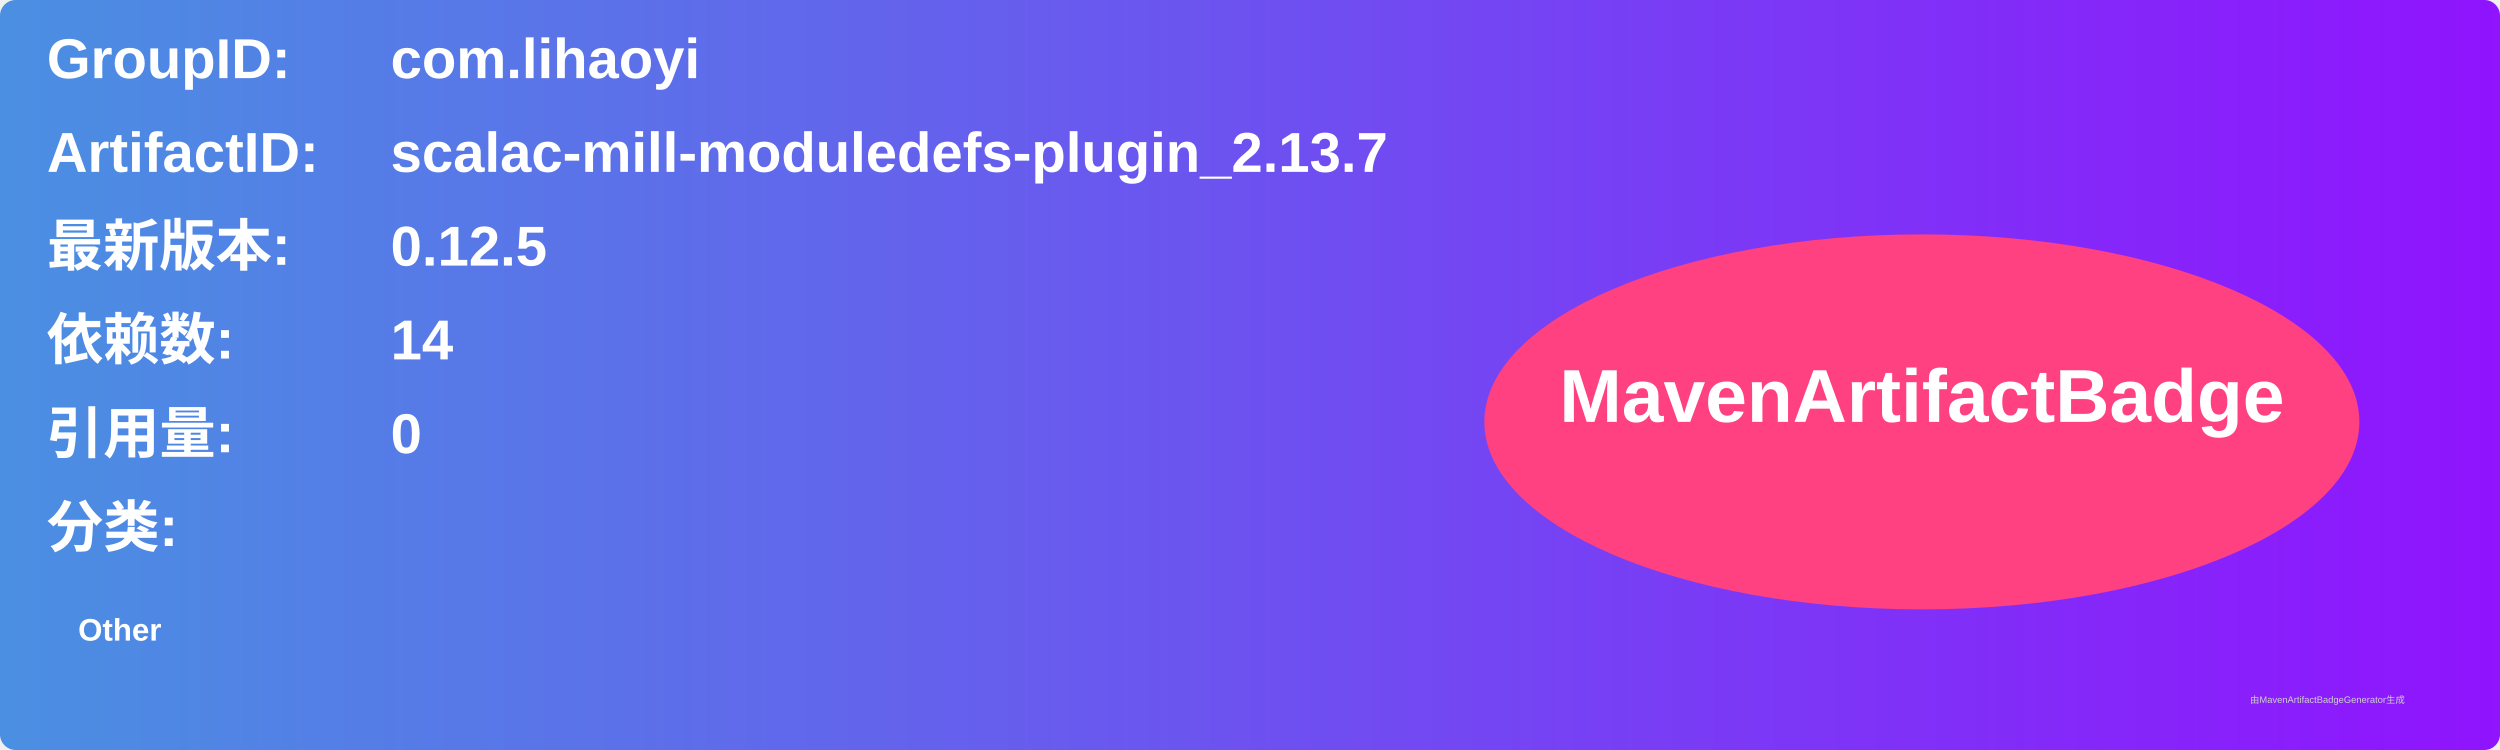
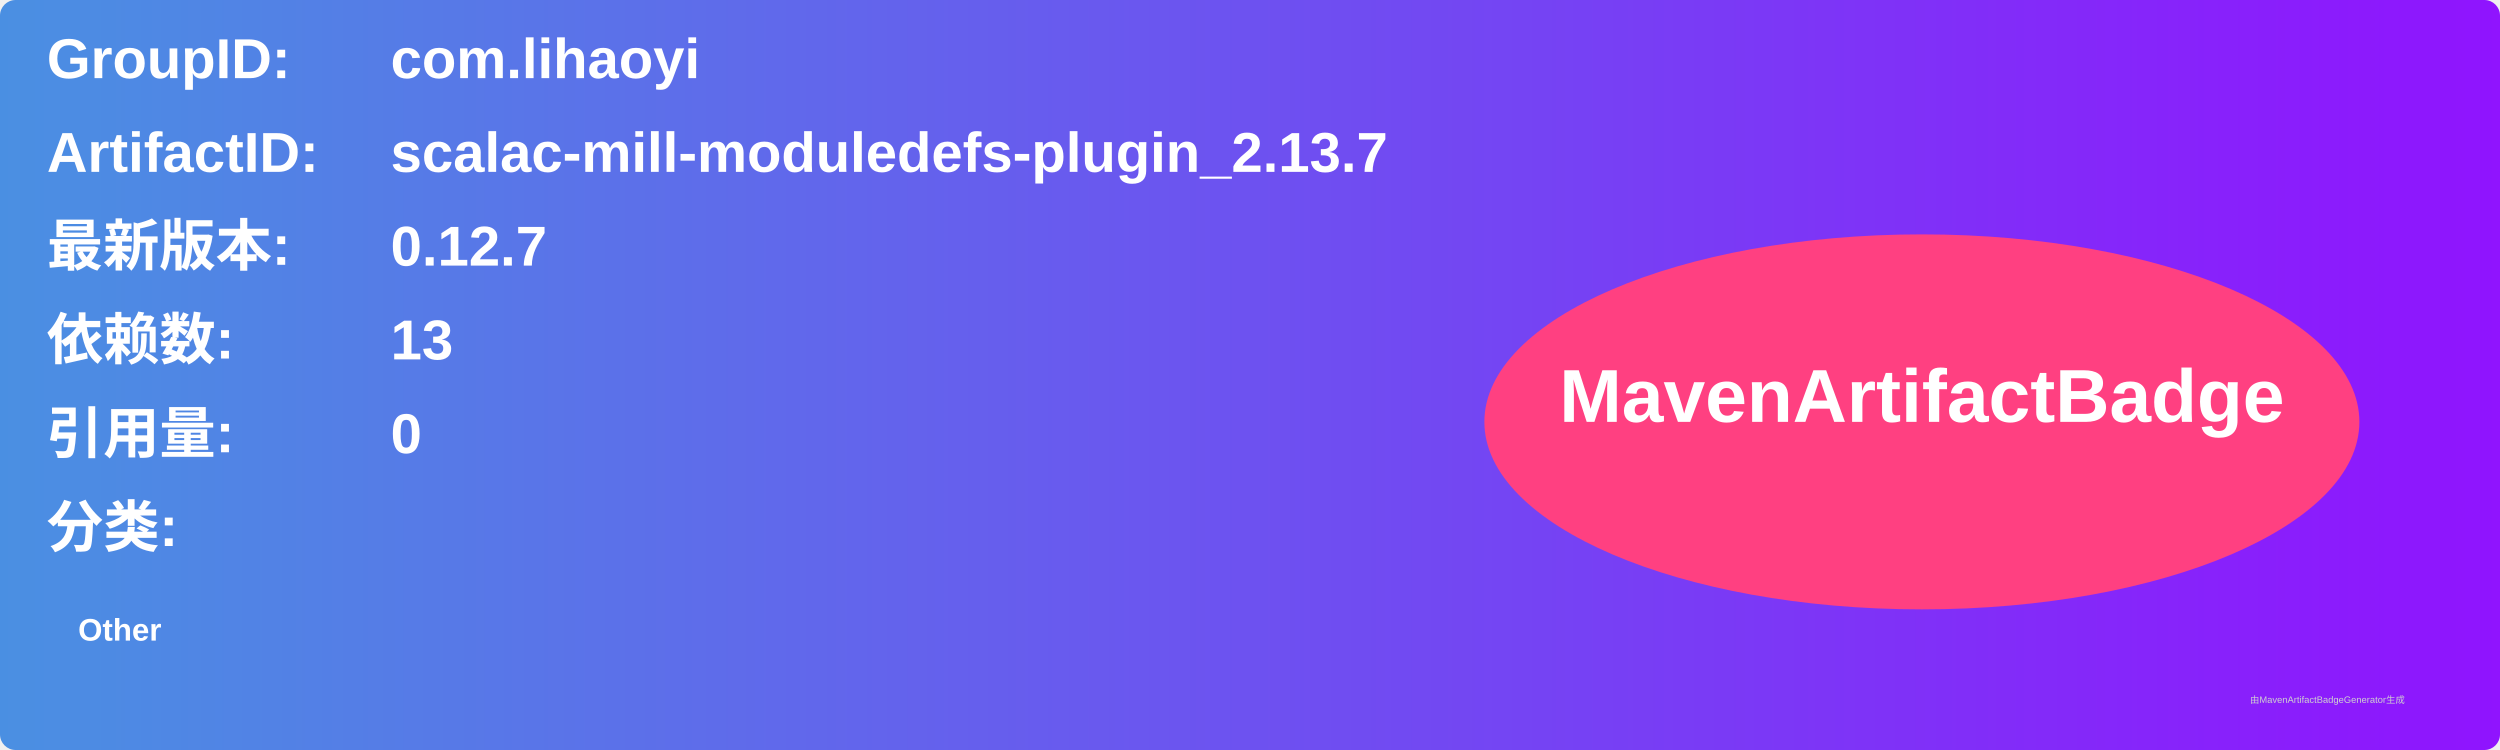
<svg xmlns="http://www.w3.org/2000/svg" width="800" height="240" viewBox="0 0 800 240">
  <linearGradient id="grad" x1="0%" y1="0%" x2="100%" y2="0%">
    <stop offset="0%" stop-color="#4a90e2" />
    <stop offset="100%" stop-color="#9013fe" />
  </linearGradient>
  <rect width="100%" height="100%" rx="5" ry="5" fill="url(#grad)" />
  <g transform="translate(15, 15)">
    <text x="0" y="10" font-family="Arial" font-size="18" fill="white" font-weight="bold" width="260">GroupID:</text>
    <text x="110" y="10" font-family="Arial" font-size="18" fill="white" font-weight="bold" width="460">com.lihaoyi</text>
    <text x="0" y="40" font-family="Arial" font-size="18" fill="white" font-weight="bold" width="260">ArtifactID:</text>
    <text x="110" y="40" font-family="Arial" font-size="18" fill="white" font-weight="bold" width="460">scalac-mill-moduledefs-plugin_2.13.7</text>
    <text x="0" y="70" font-family="Arial" font-size="18" fill="white" font-weight="bold">最新版本:</text>
    <text x="110" y="70" font-family="Arial" font-size="18" fill="white" font-weight="bold">
-       <tspan font-weight="bold">0.12.5</tspan>
+       <tspan font-weight="bold">0.12.7</tspan>
    </text>
    <text x="0" y="100" font-family="Arial" font-size="18" fill="white" font-weight="bold">依赖数: </text>
    <text x="110" y="100" font-family="Arial" font-size="18" fill="white">
-       <tspan font-weight="bold">14</tspan>
+       <tspan font-weight="bold">13</tspan>
    </text>
    <text x="0" y="130" font-family="Arial" font-size="18" fill="white" font-weight="bold">引用量: </text>
    <text x="110" y="130" font-family="Arial" font-size="18" fill="white">
      <tspan font-weight="bold">0</tspan>
    </text>
    <text x="0" y="160" font-family="Arial" font-size="18" fill="white" font-weight="bold">分类:</text>
    <text x="10" y="190" font-family="Arial" font-size="10" fill="white">
      <tspan font-weight="bold">Other</tspan>
    </text>
    <ellipse cx="600" cy="120" rx="140" ry="60" fill="#ff4081" />
    <text x="600" y="120" text-anchor="middle" font-family="Arial" font-size="24" fill="white" font-weight="bold">MavenArtifactBadge</text>
  </g>
  <text x="720" y="225" font-family="Arial" font-size="3" fill="#d0d0d0">由MavenArtifactBadgeGenerator生成</text>
</svg>
